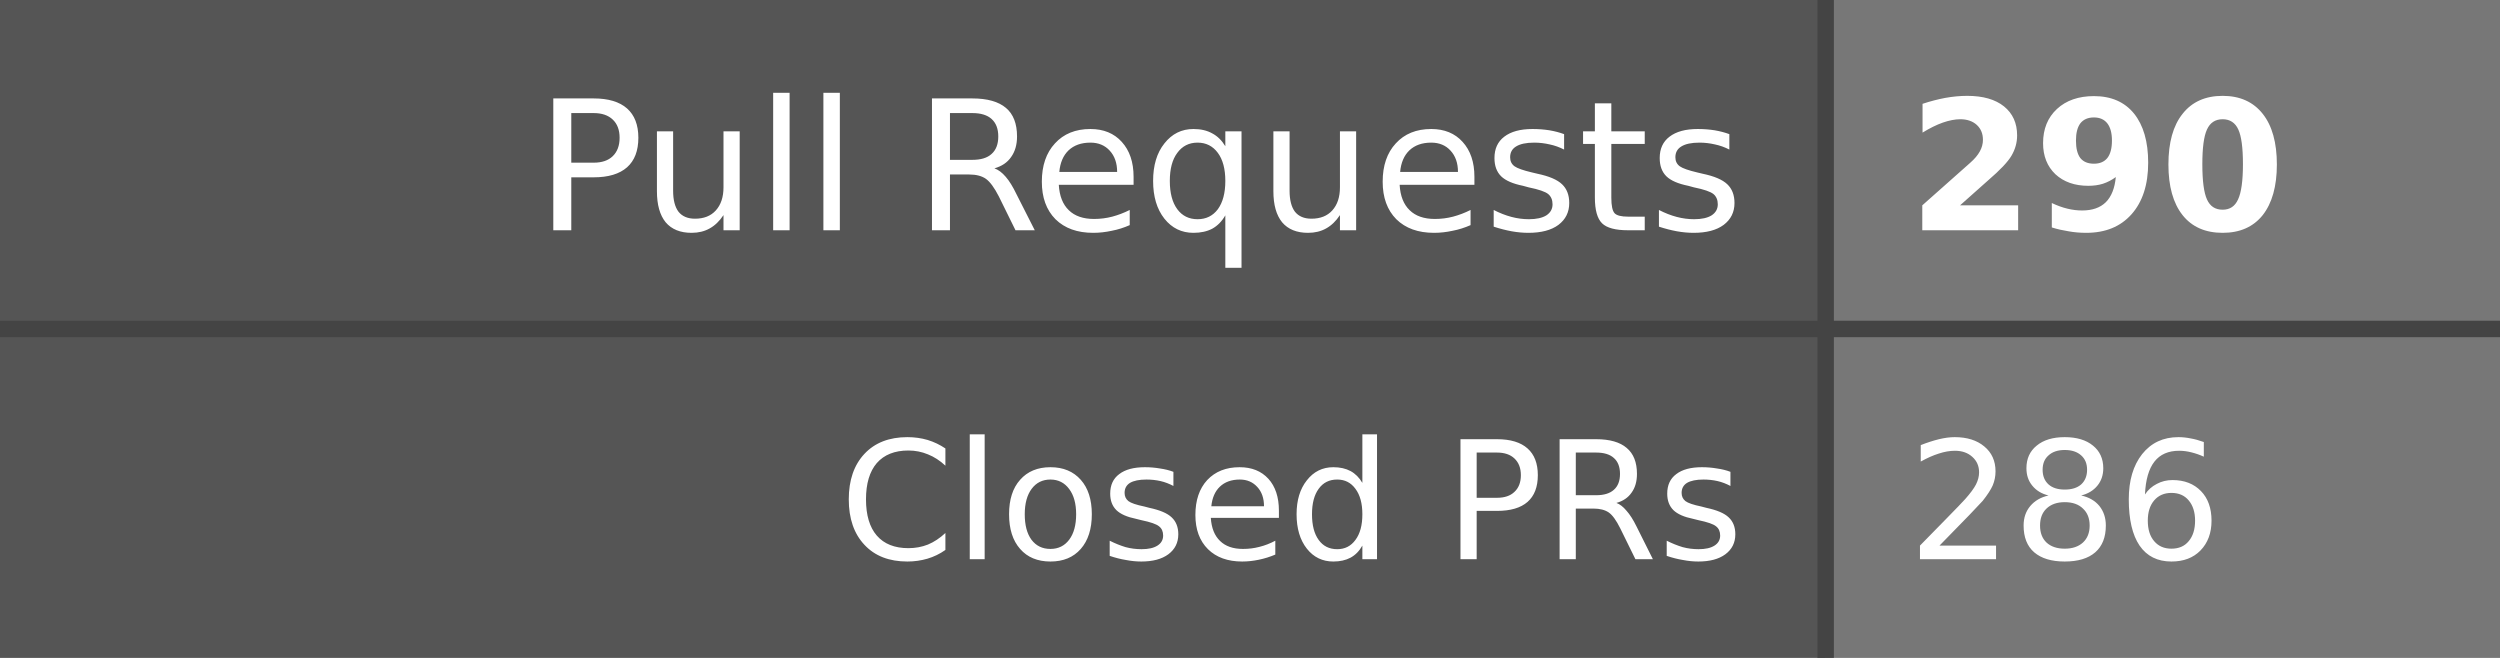
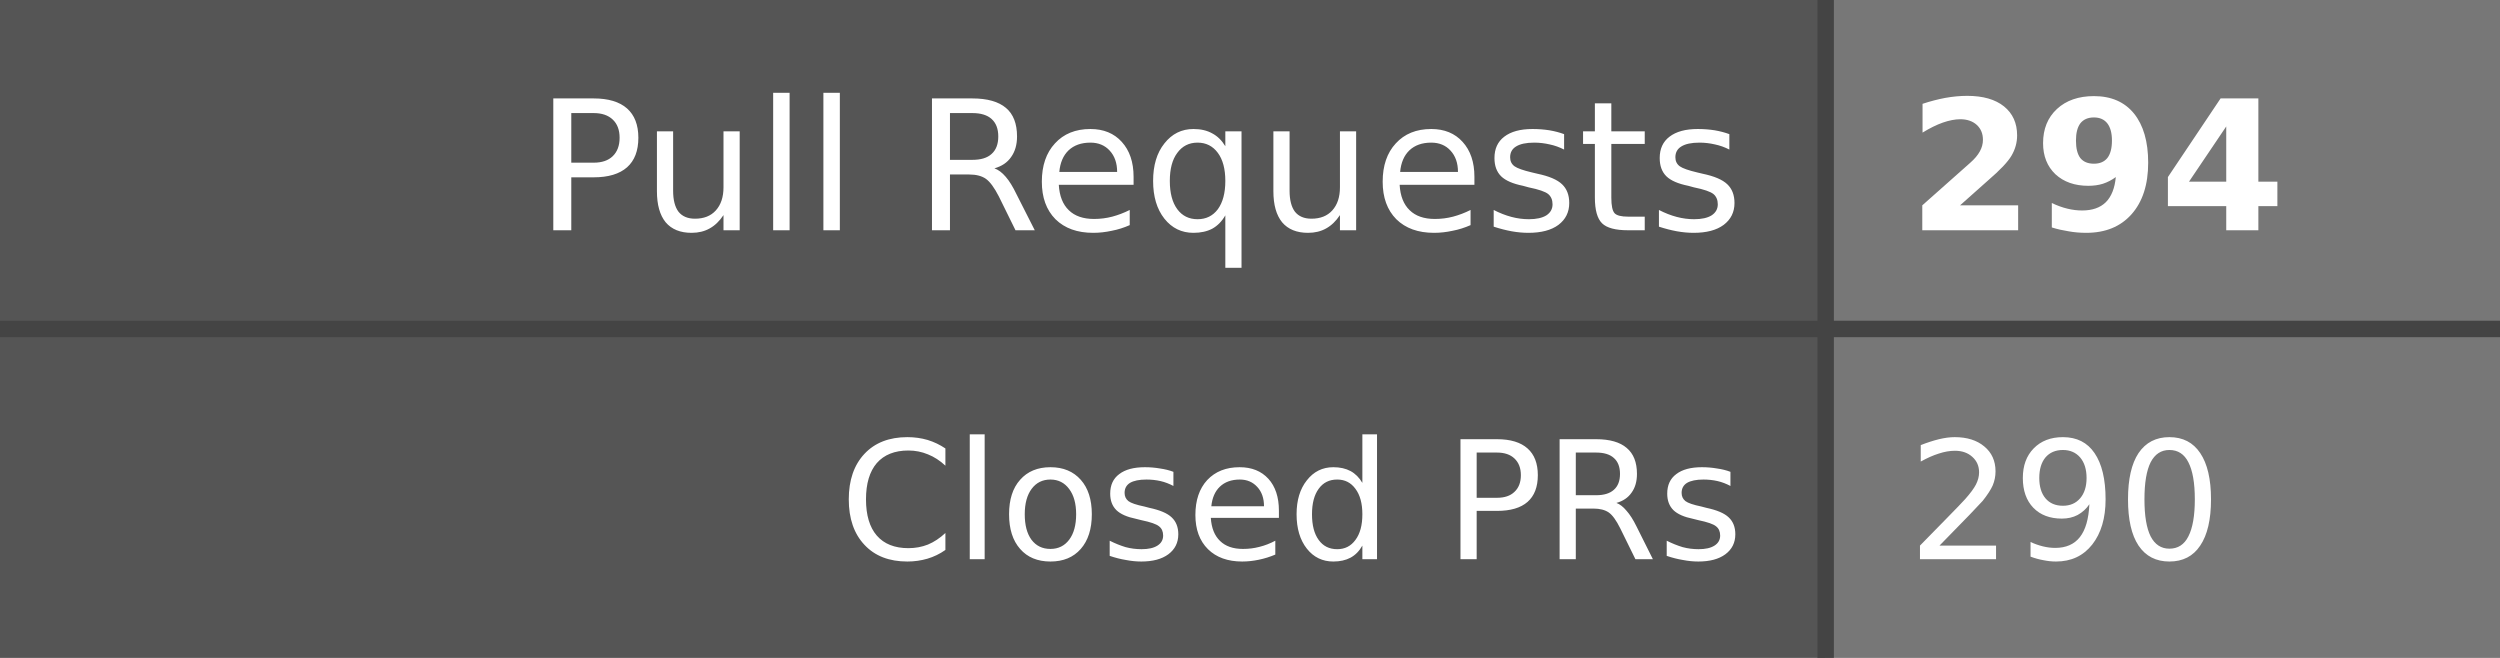
- <svg xmlns="http://www.w3.org/2000/svg" width="152" height="40" role="img" aria-label="Pull Requests: 290, Closed PRs: 286">
+ <svg xmlns="http://www.w3.org/2000/svg" width="152" height="40" role="img" aria-label="Pull Requests: 294, Closed PRs: 290">
  <style>
    .label-bg { fill: #555; }
    .value-bg { fill: #777; }
    .label-text { fill: #fff; }
    .value-text { fill: #fff; }
    .divider { stroke: #444; }
    
    @media (prefers-color-scheme: dark) {
      .label-bg { fill: #2d333b; }
      .value-bg { fill: #444c56; }
      .label-text { fill: #adbac7; }
      .value-text { fill: #cdd9e5; }
      .divider { stroke: #545d68; }
    }
    
    @media (prefers-color-scheme: light) {
      .label-bg { fill: #e1e4e8; }
      .value-bg { fill: #fafbfc; }
      .label-text { fill: #24292e; }
      .value-text { fill: #24292e; }
      .divider { stroke: #d1d5da; }
    }
  </style>
  <rect class="label-bg" width="111" height="20" x="0" y="0" />
  <rect class="value-bg" width="41" height="20" x="111" y="0" />
  <rect class="label-bg" width="111" height="20" x="0" y="20" />
  <rect class="value-bg" width="41" height="20" x="111" y="20" />
  <line class="divider" x1="0" y1="20" x2="152" y2="20" stroke-width="1" />
  <line class="divider" x1="111" y1="0" x2="111" y2="40" stroke-width="1" />
  <g font-family="Verdana,Geneva,DejaVu Sans,sans-serif" text-rendering="geometricPrecision" font-size="11">
    <text class="label-text" x="106" y="14" text-anchor="end">Pull Requests</text>
-     <text class="value-text" x="116" y="14" text-anchor="start" font-weight="bold">290</text>
+     <text class="value-text" x="116" y="14" text-anchor="start" font-weight="bold">294</text>
    <text class="label-text" x="106" y="34" text-anchor="end" font-size="10">Closed PRs</text>
-     <text class="value-text" x="116" y="34" text-anchor="start" font-size="10">286</text>
+     <text class="value-text" x="116" y="34" text-anchor="start" font-size="10">290</text>
  </g>
</svg>
